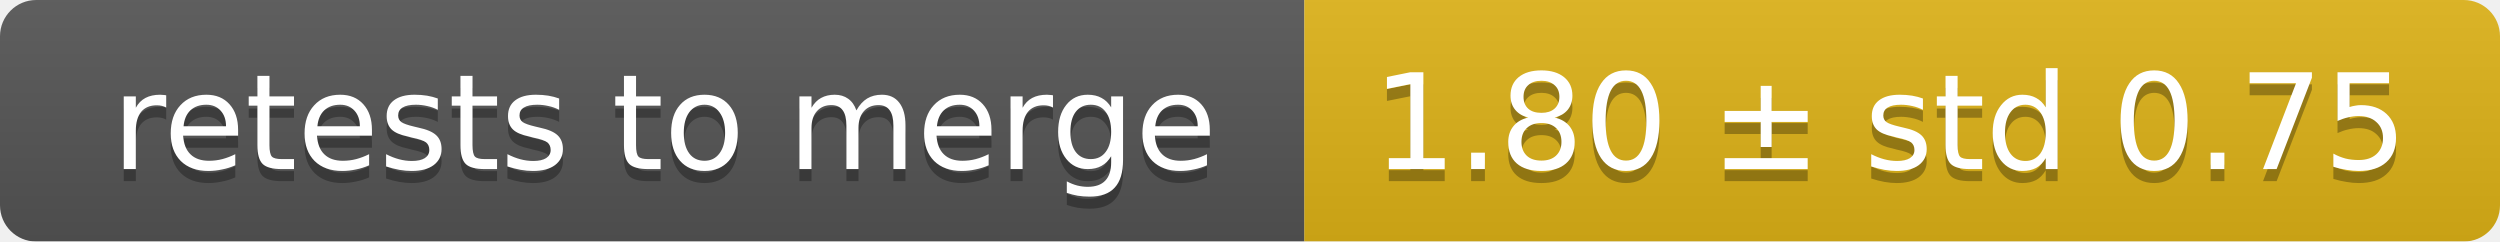
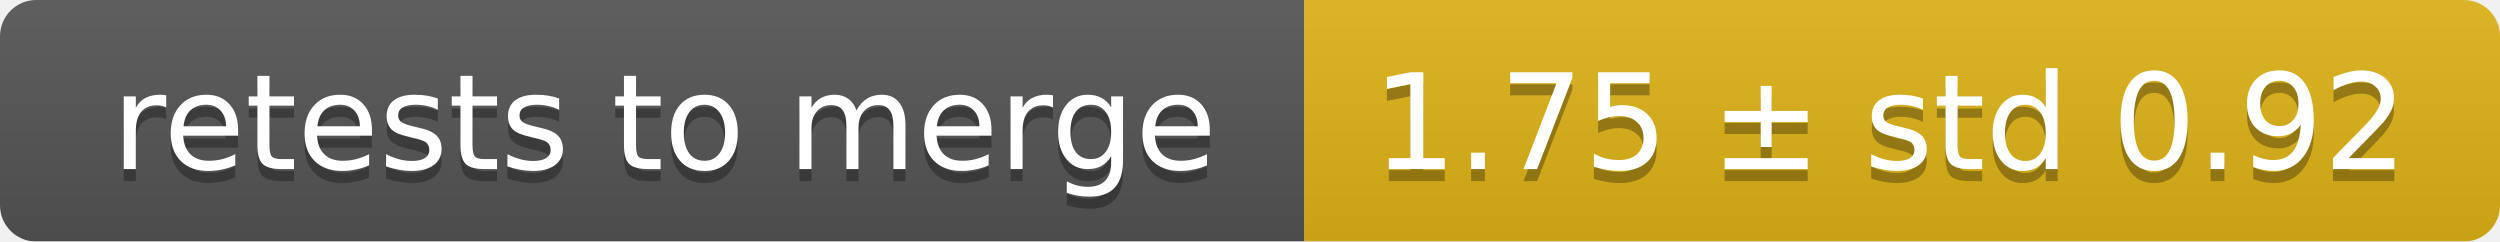
<svg xmlns="http://www.w3.org/2000/svg" width="207" height="20">
  <linearGradient id="smooth" x2="0" y2="100%">
    <stop offset="0" stop-color="#bbb" stop-opacity=".1" />
    <stop offset="1" stop-opacity=".1" />
  </linearGradient>
  <mask id="round">
    <rect width="207" height="20" rx="3" fill="#fff" />
  </mask>
  <g mask="url(#round)">
    <rect width="108" height="20" fill="#555" />
    <rect x="108" width="99" height="20" fill="#dfb317" />
    <rect width="207" height="20" fill="url(#smooth)" />
  </g>
  <g fill="#fff" text-anchor="middle" font-family="DejaVu Sans,Verdana,Geneva,sans-serif" font-size="11">
    <text x="55" y="15" fill="#010101" fill-opacity=".3">retests to merge</text>
    <text x="55" y="14">retests to merge</text>
-     <text x="156.5" y="15" fill="#010101" fill-opacity=".3">1.80 ± std 0.75</text>
-     <text x="156.5" y="14">1.80 ± std 0.75</text>
+     <text x="156.5" y="15" fill="#010101" fill-opacity=".3">1.75 ± std 0.92</text>
+     <text x="156.5" y="14">1.75 ± std 0.92</text>
  </g>
</svg>
